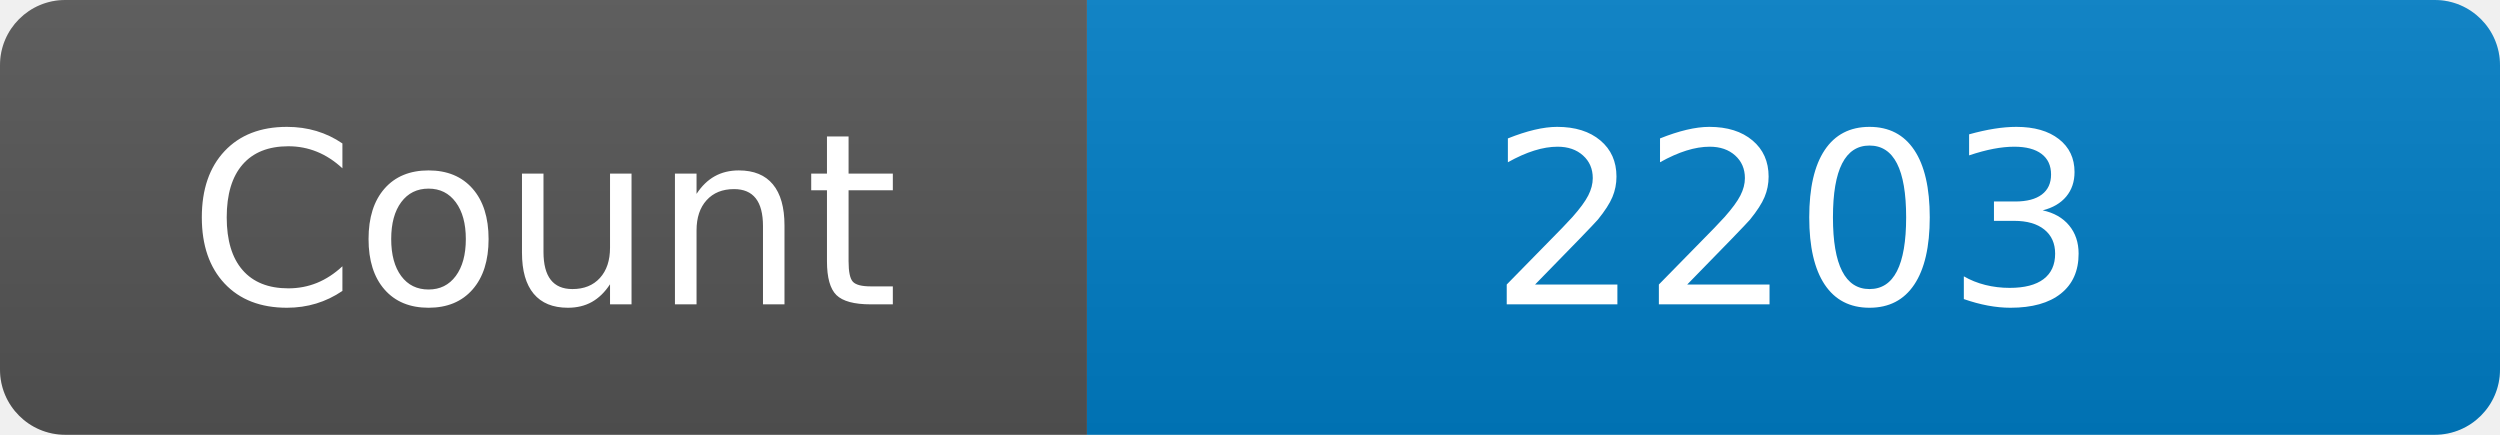
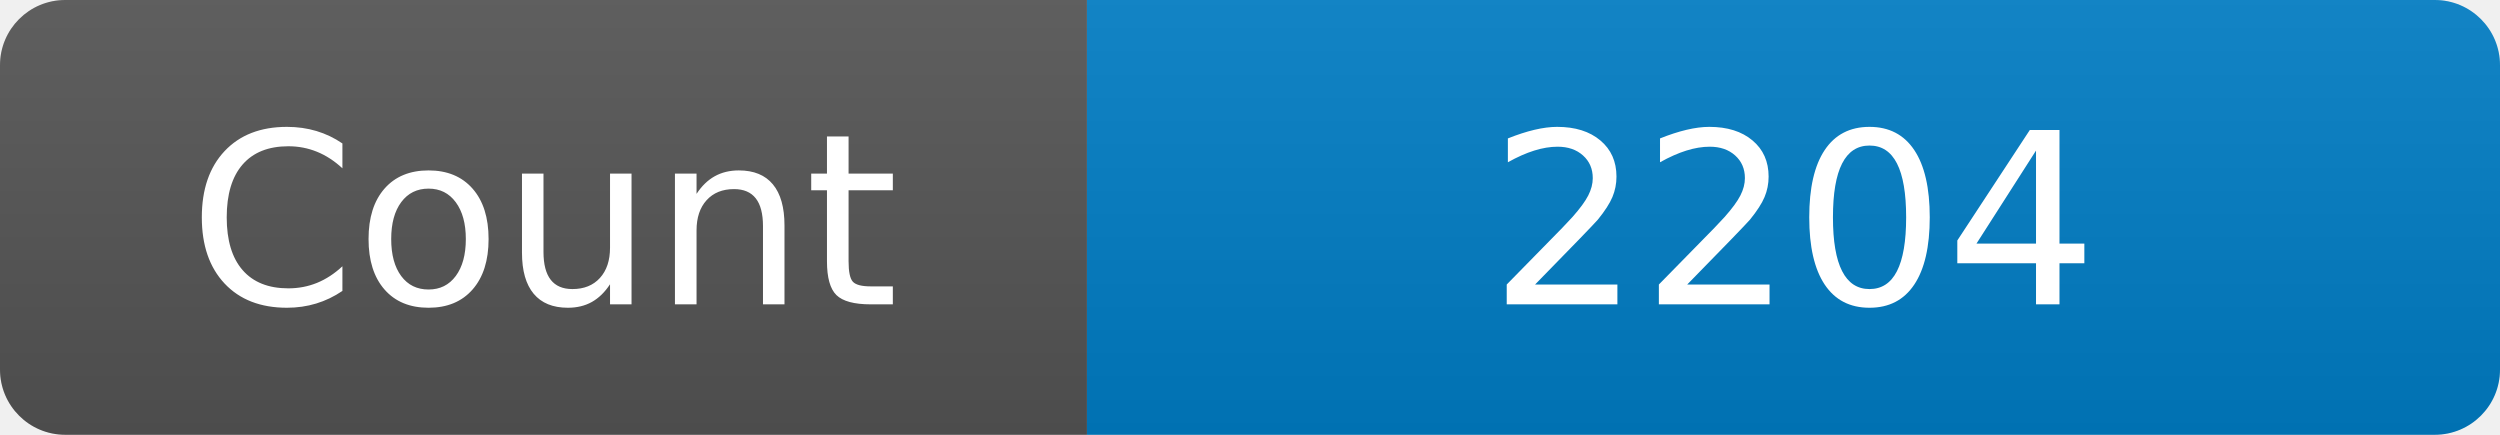
<svg xmlns="http://www.w3.org/2000/svg" width="115" height="20" role="img" aria-label="Maintained?: yes">
  <linearGradient id="s" x2="0" y2="100%">
    <stop offset="0" stop-color="#bbb" stop-opacity=".1" />
    <stop offset="1" stop-opacity=".1" />
  </linearGradient>
  <clipPath id="r">
    <rect width="115" height="20" rx="3" fill="#fff" />
  </clipPath>
  <g clip-path="url(#r)">
    <rect width="50" height="20" fill="#555" />
    <rect x="50" width="160" height="20" fill="#007ec6" />
    <rect width="115" height="20" fill="url(#s)" />
  </g>
  <g fill="#fff" text-anchor="middle" font-family="Verdana,Geneva,DejaVu Sans,sans-serif" font-size="110">
    <text x="250" y="140" transform="scale(.1)" fill="#fff">Count</text>
-     <text x="825" y="140" transform="scale(.1)" fill="#fff">2203</text>
+     <text x="825" y="140" transform="scale(.1)" fill="#fff">2204</text>
  </g>
</svg>
